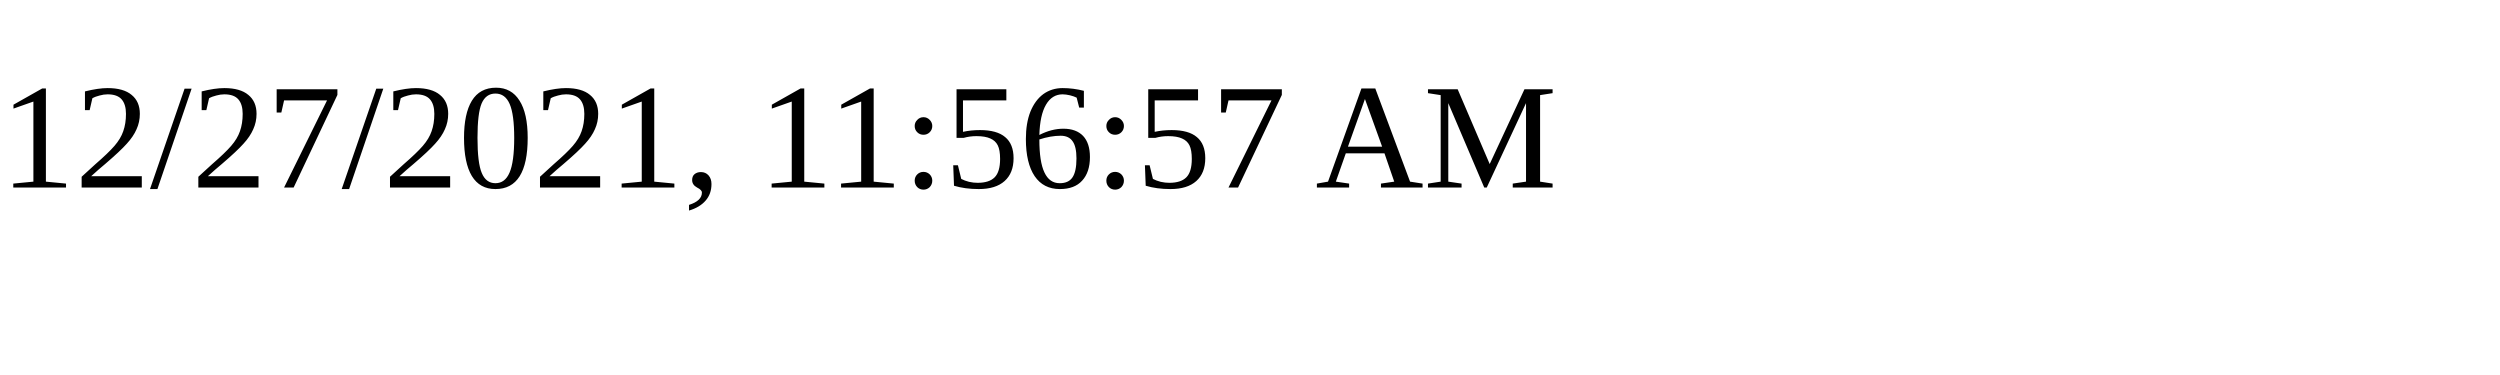
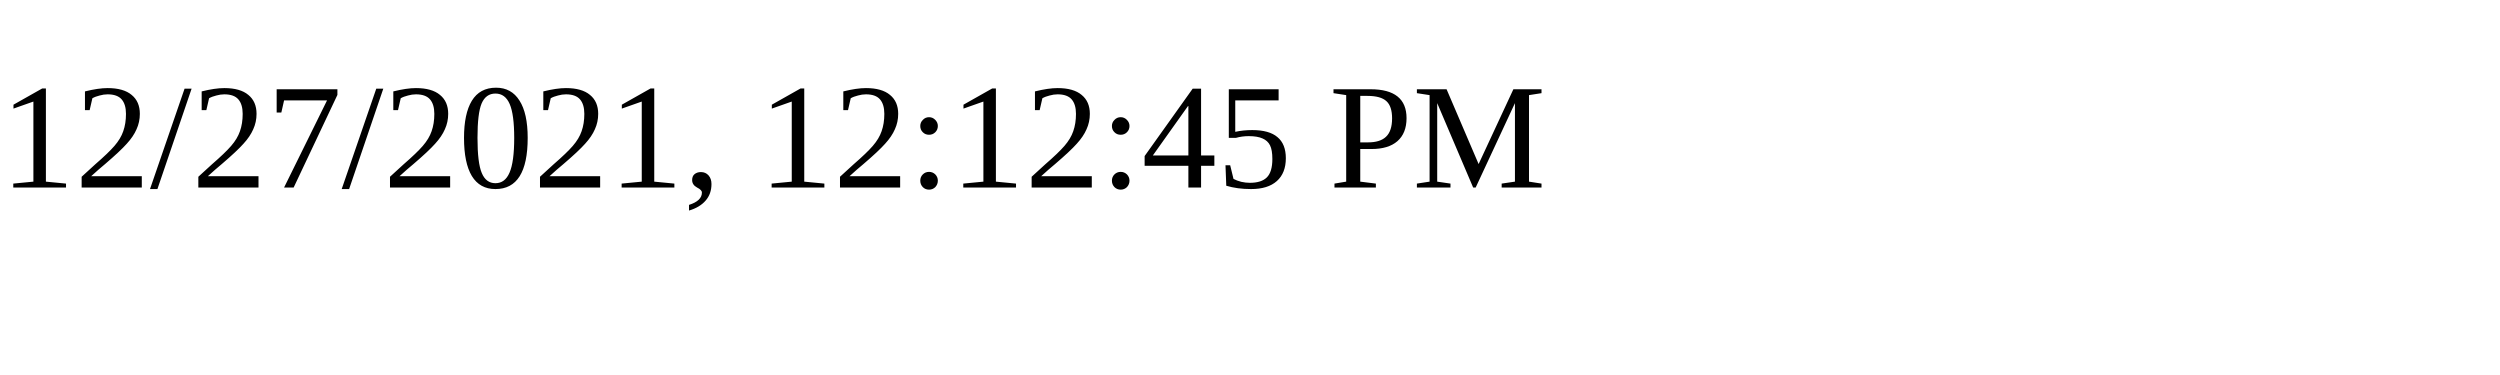
<svg xmlns="http://www.w3.org/2000/svg" height="30" width="200">
-   <text x="0" y="15">12/27/2021, 11:56:57 AM</text>
+   <text x="0" y="15">12/27/2021, 12:12:45 PM</text>
</svg>
